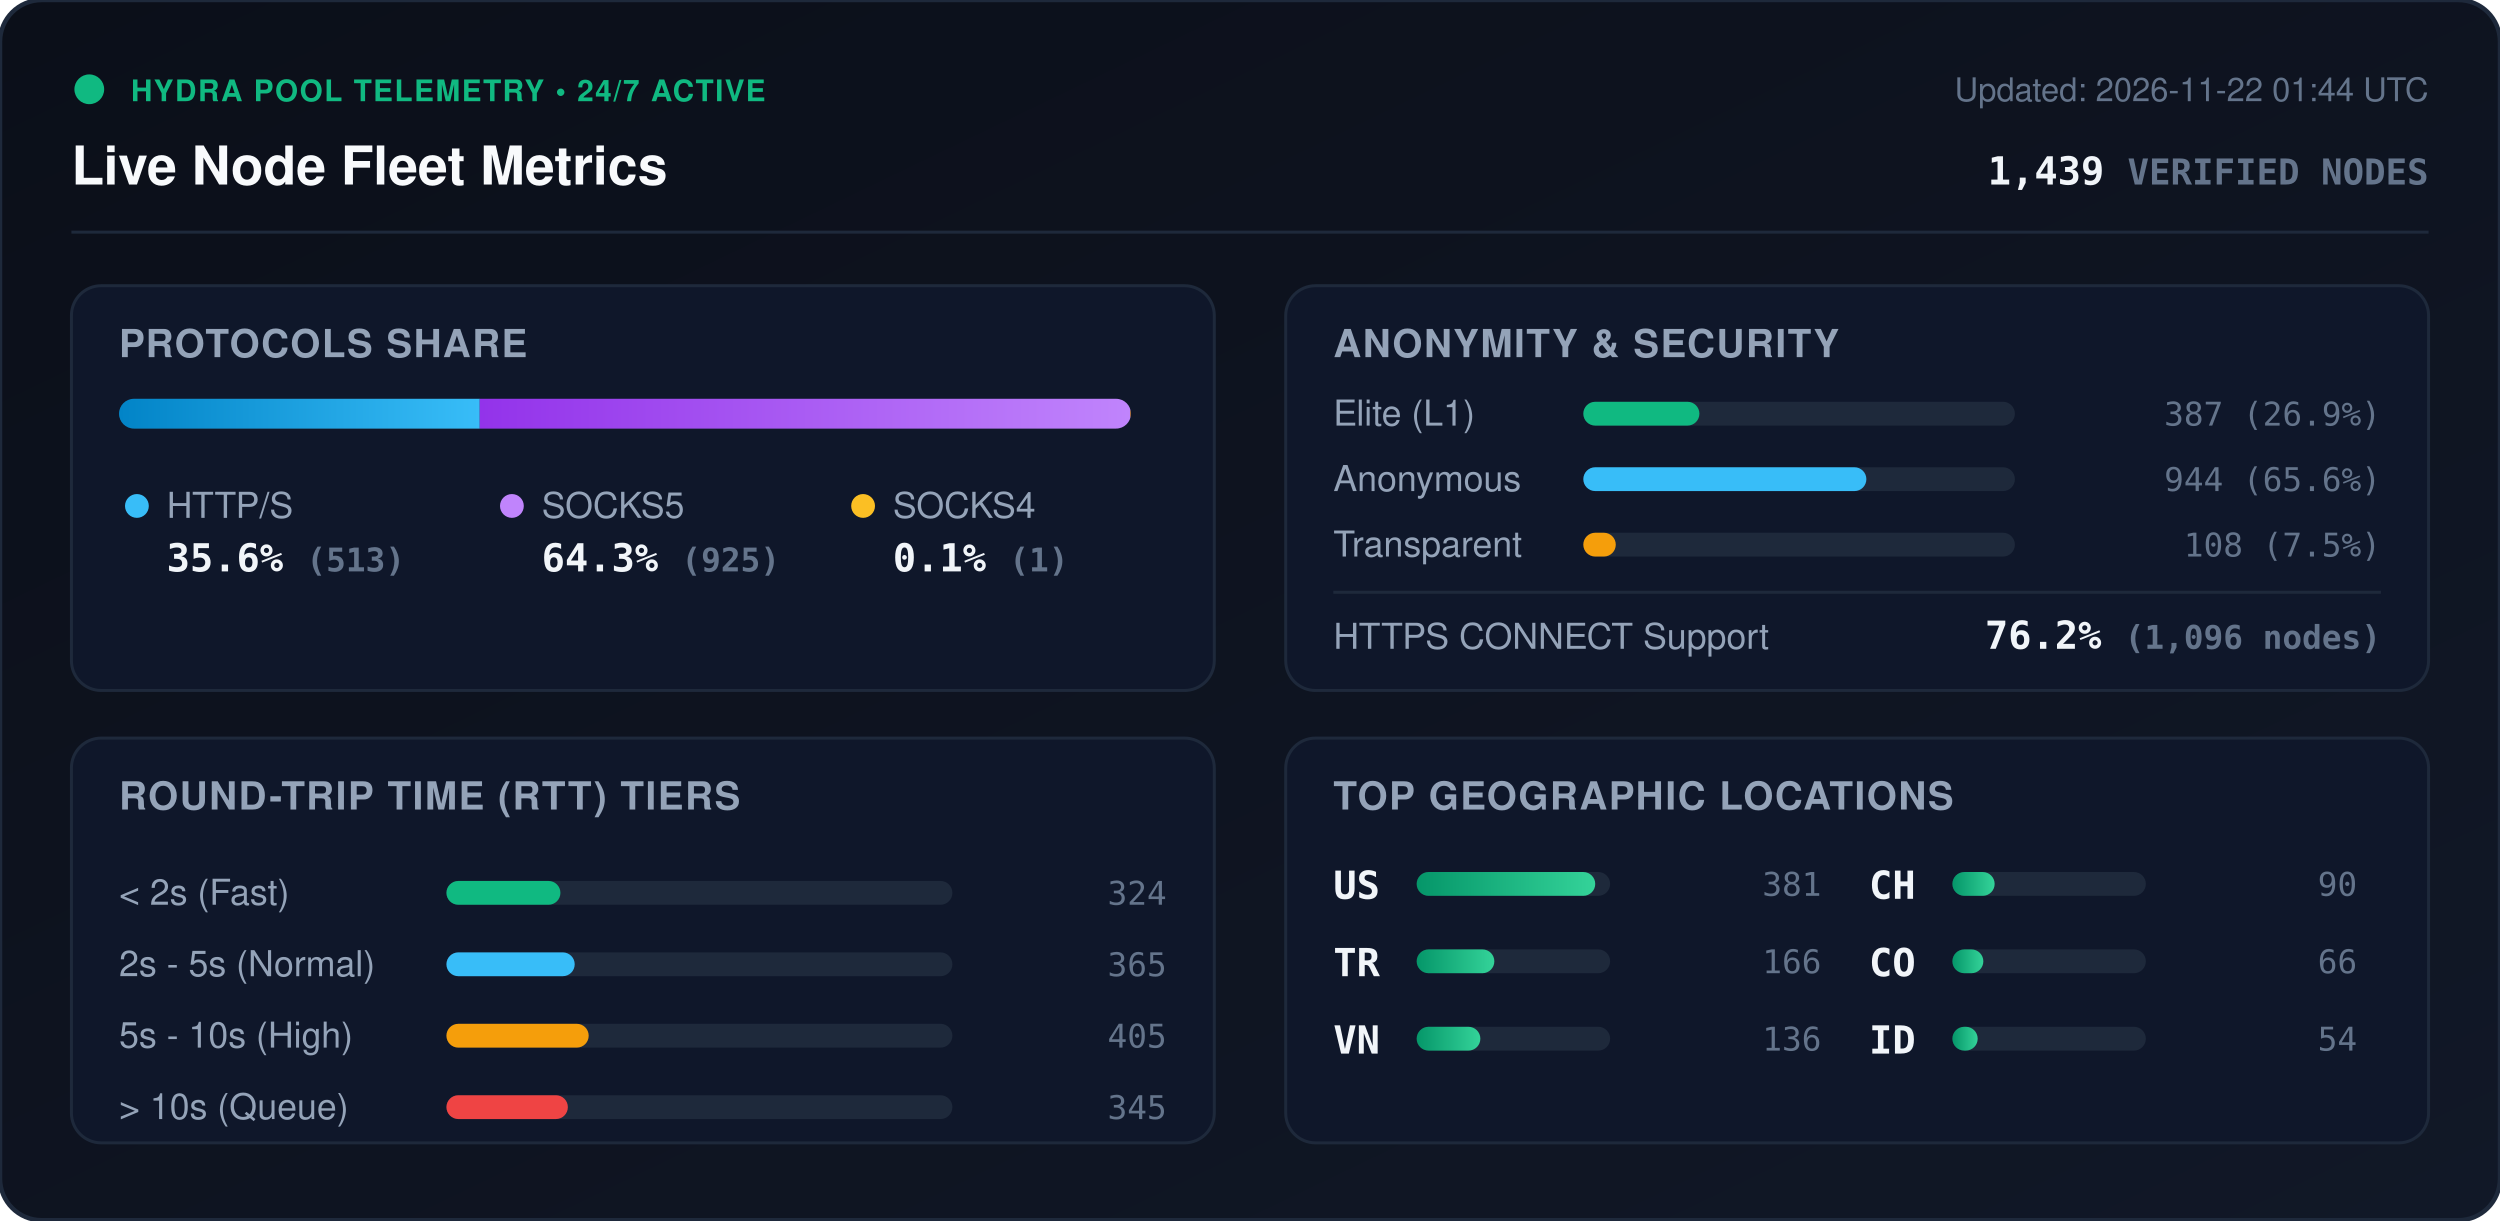
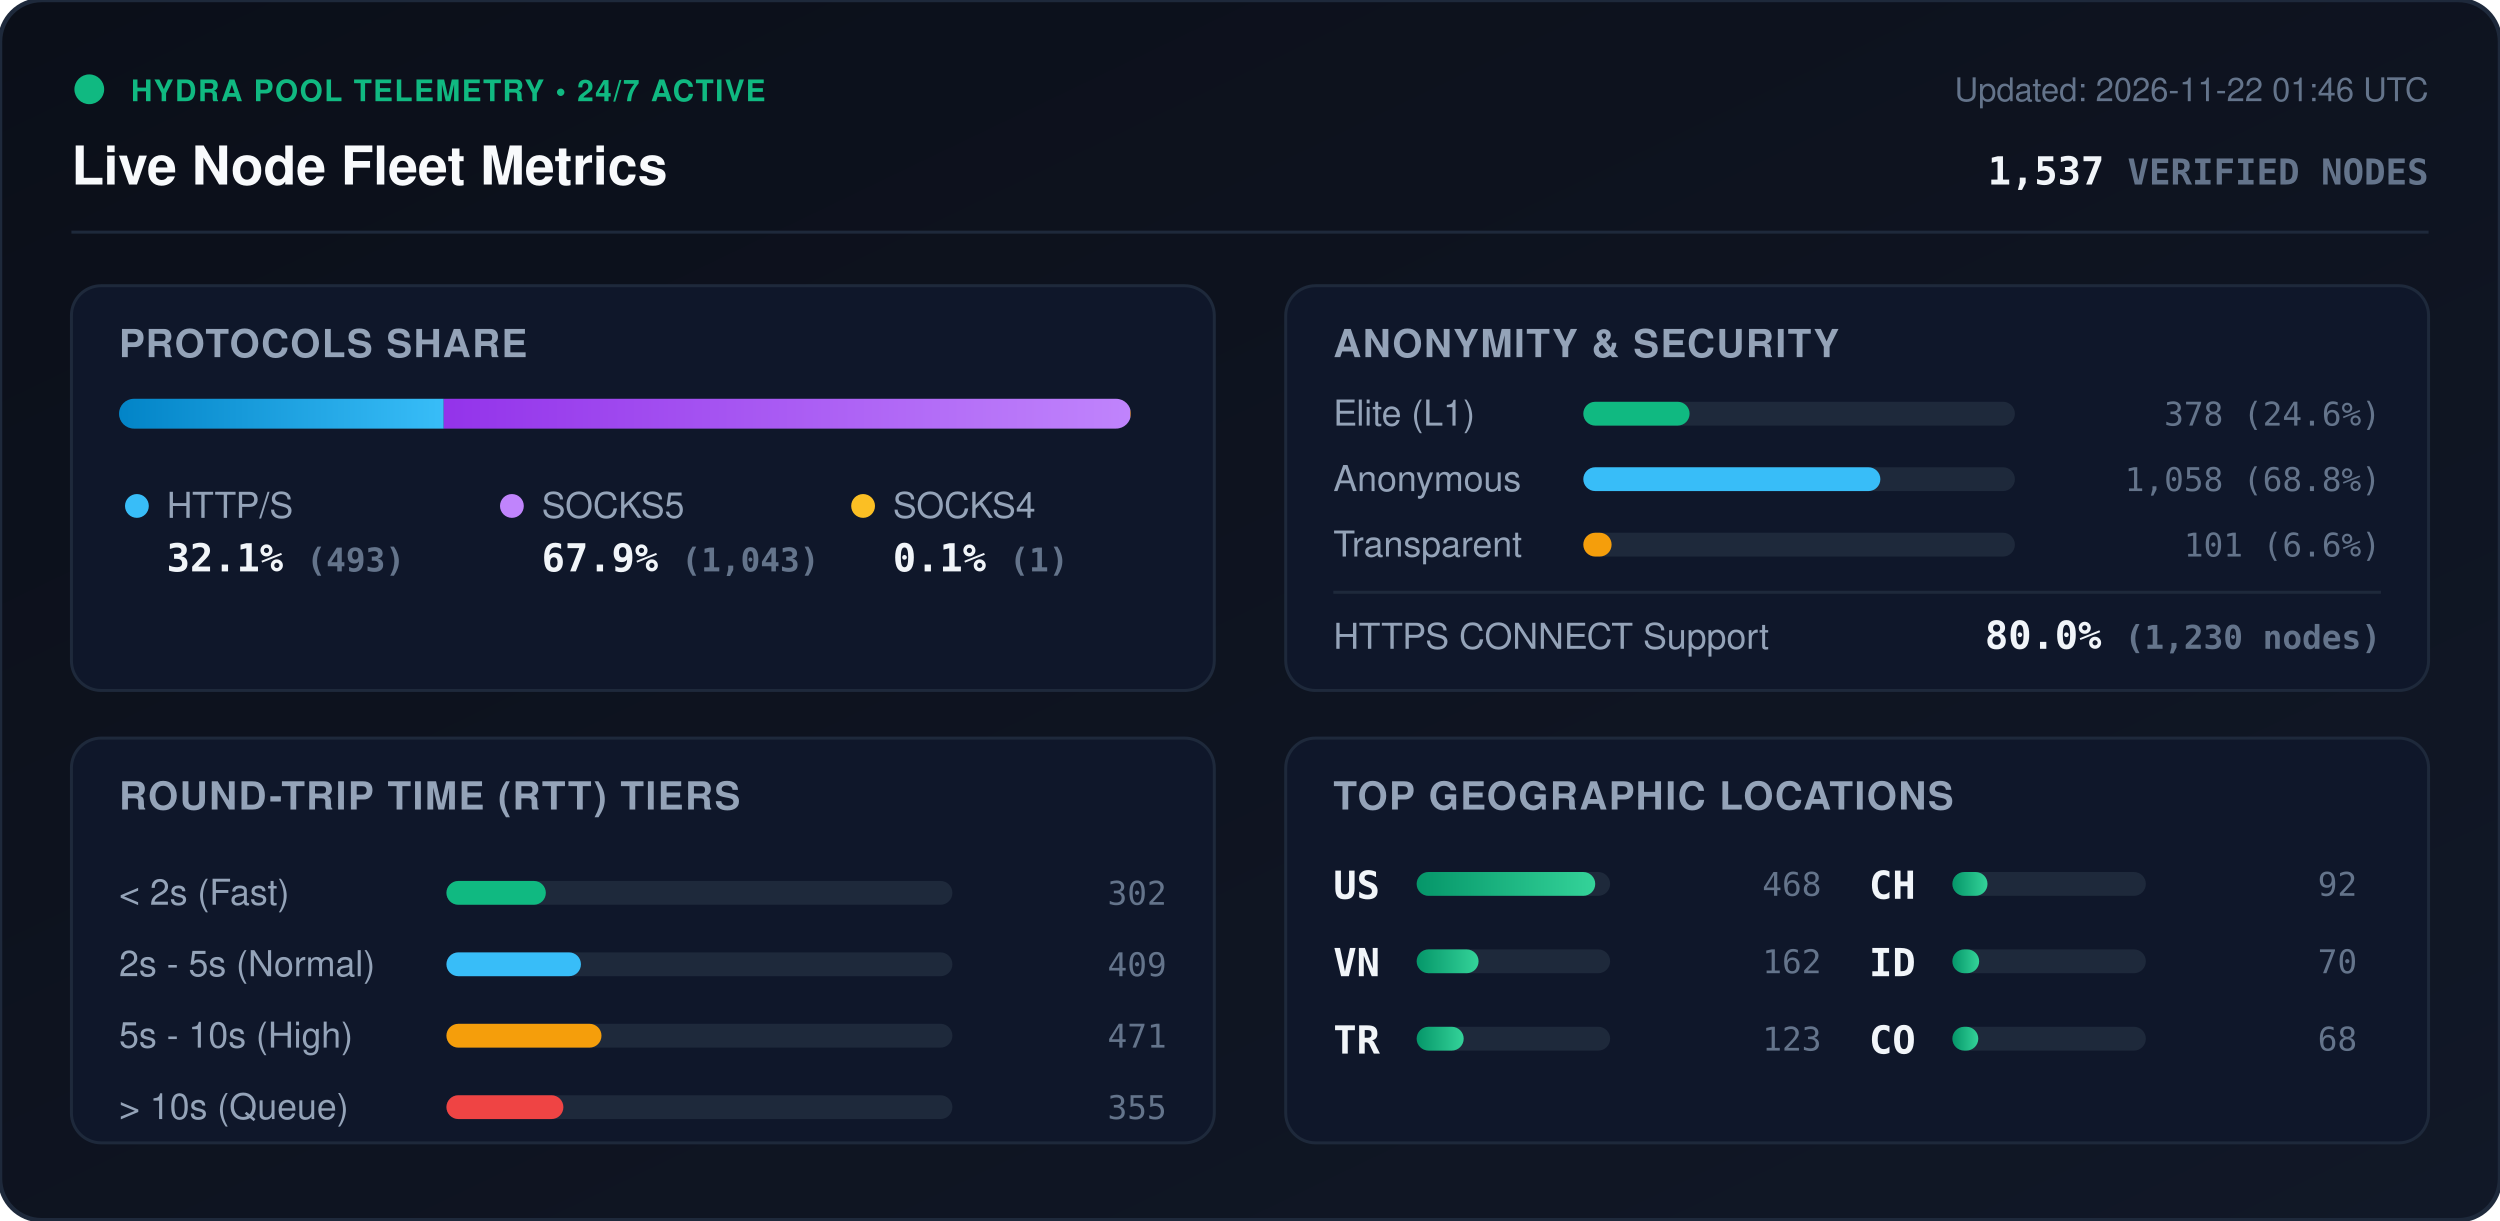
<svg xmlns="http://www.w3.org/2000/svg" viewBox="0 0 840 410" width="840" height="410" style="max-width: 100%; height: auto;">
  <defs>
    <linearGradient id="bg" x1="0%" y1="0%" x2="100%" y2="100%">
      <stop offset="0%" stop-color="#0b0f19" />
      <stop offset="100%" stop-color="#111827" />
    </linearGradient>
    <linearGradient id="bar-http" x1="0%" y1="0%" x2="100%" y2="0%">
      <stop offset="0%" stop-color="#0284c7" />
      <stop offset="100%" stop-color="#38bdf8" />
    </linearGradient>
    <linearGradient id="bar-socks5" x1="0%" y1="0%" x2="100%" y2="0%">
      <stop offset="0%" stop-color="#9333ea" />
      <stop offset="100%" stop-color="#c084fc" />
    </linearGradient>
    <linearGradient id="bar-socks4" x1="0%" y1="0%" x2="100%" y2="0%">
      <stop offset="0%" stop-color="#d97706" />
      <stop offset="100%" stop-color="#fbbf24" />
    </linearGradient>
    <linearGradient id="bar-green" x1="0%" y1="0%" x2="100%" y2="0%">
      <stop offset="0%" stop-color="#059669" />
      <stop offset="100%" stop-color="#34d399" />
    </linearGradient>
    <clipPath id="prog-track-clip">
      <rect width="340.0" height="10" rx="5" />
    </clipPath>
    <style>
      .title { font: 700 18px -apple-system, BlinkMacSystemFont, 'Segoe UI', Helvetica, Arial, sans-serif; fill: #f8fafc; }
      .sub { font: 500 11px -apple-system, BlinkMacSystemFont, 'Segoe UI', Helvetica, Arial, sans-serif; fill: #64748b; }
      .section-hdr { font: 600 13px -apple-system, BlinkMacSystemFont, 'Segoe UI', Helvetica, Arial, sans-serif; fill: #94a3b8; letter-spacing: 0.5px; }
      .metric-val { font: 700 13px -apple-system, BlinkMacSystemFont, 'Segoe UI', Helvetica, Arial, sans-serif; fill: #f1f5f9; }
      .metric-lbl { font: 500 12px -apple-system, BlinkMacSystemFont, 'Segoe UI', Helvetica, Arial, sans-serif; fill: #94a3b8; }
      .badge-txt { font: 700 10px -apple-system, BlinkMacSystemFont, 'Segoe UI', Helvetica, Arial, sans-serif; fill: #10b981; letter-spacing: 0.5px; }
      .mono { font-family: ui-monospace, SFMono-Regular, Menlo, Monaco, Consolas, monospace; }
      .pulse { animation: beacon 2s infinite ease-in-out; }
      @keyframes beacon { 0%, 100% { opacity: 1; } 50% { opacity: 0.35; } }
    </style>
  </defs>
  <rect width="840" height="410" rx="14" fill="url(#bg)" stroke="#1e293b" stroke-width="1.5" />
  <g transform="translate(24, 24)">
    <circle cx="6" cy="6" r="5" fill="#10b981" class="pulse" />
    <text x="20" y="10" class="badge-txt">HYDRA POOL TELEMETRY • 24/7 ACTIVE</text>
    <text x="0" y="38" class="title">Live Node Fleet Metrics</text>
-     <text x="792" y="10" text-anchor="end" class="sub">Updated: 2026-11-22 01:44 UTC</text>
-     <text x="792" y="38" text-anchor="end" class="metric-val mono" fill="#38bdf8">1,439 <tspan font-size="12" fill="#64748b">VERIFIED NODES</tspan>
+     <text x="792" y="10" text-anchor="end" class="sub">Updated: 2026-11-22 01:46 UTC</text>
+     <text x="792" y="38" text-anchor="end" class="metric-val mono" fill="#38bdf8">1,537 <tspan font-size="12" fill="#64748b">VERIFIED NODES</tspan>
    </text>
  </g>
  <line x1="24" y1="78" x2="816" y2="78" stroke="#1e293b" stroke-width="1" />
  <g transform="translate(24, 96)">
    <rect width="384" height="136" rx="10" fill="#0f172a" stroke="#1e293b" />
    <text x="16" y="24" class="section-hdr">PROTOCOLS SHARE</text>
    <g transform="translate(16, 38)">
      <rect width="340.0" height="10" rx="5" fill="#1e293b" />
      <g clip-path="url(#prog-track-clip)">
-         <rect x="0" width="121.2" height="10" fill="url(#bar-http)" />
-         <rect x="121.2" width="218.6" height="10" fill="url(#bar-socks5)" />
+         <rect x="0" width="109.1" height="10" fill="url(#bar-http)" />
+         <rect x="109.1" width="230.7" height="10" fill="url(#bar-socks5)" />
        <rect x="339.8" width="0.2" height="10" fill="url(#bar-socks4)" />
      </g>
    </g>
    <g transform="translate(16, 68)">
      <circle cx="6" cy="6" r="4" fill="#38bdf8" />
      <text x="16" y="10" class="metric-lbl">HTTP/S</text>
-       <text x="16" y="28" class="metric-val mono">35.6% <tspan font-size="11" fill="#64748b">(513)</tspan>
+       <text x="16" y="28" class="metric-val mono">32.1% <tspan font-size="11" fill="#64748b">(493)</tspan>
      </text>
      <circle cx="132" cy="6" r="4" fill="#c084fc" />
      <text x="142" y="10" class="metric-lbl">SOCKS5</text>
-       <text x="142" y="28" class="metric-val mono">64.3% <tspan font-size="11" fill="#64748b">(925)</tspan>
+       <text x="142" y="28" class="metric-val mono">67.9% <tspan font-size="11" fill="#64748b">(1,043)</tspan>
      </text>
      <circle cx="250" cy="6" r="4" fill="#fbbf24" />
      <text x="260" y="10" class="metric-lbl">SOCKS4</text>
      <text x="260" y="28" class="metric-val mono">0.1% <tspan font-size="11" fill="#64748b">(1)</tspan>
      </text>
    </g>
  </g>
  <g transform="translate(432, 96)">
    <rect width="384" height="136" rx="10" fill="#0f172a" stroke="#1e293b" />
    <text x="16" y="24" class="section-hdr">ANONYMITY &amp; SECURITY</text>
    <text x="16" y="47" class="metric-lbl">Elite (L1)</text>
    <rect x="100" y="39" width="145.0" height="8" rx="4" fill="#1e293b" />
-     <rect x="100" y="39" width="39.0" height="8" rx="4" fill="#10b981" />
-     <text x="368" y="47" text-anchor="end" class="mono sub" fill="#e2e8f0">387 (26.9%)</text>
+     <rect x="100" y="39" width="35.7" height="8" rx="4" fill="#10b981" />
+     <text x="368" y="47" text-anchor="end" class="mono sub" fill="#e2e8f0">378 (24.6%)</text>
    <text x="16" y="69" class="metric-lbl">Anonymous</text>
    <rect x="100" y="61" width="145.0" height="8" rx="4" fill="#1e293b" />
-     <rect x="100" y="61" width="95.1" height="8" rx="4" fill="#38bdf8" />
-     <text x="368" y="69" text-anchor="end" class="mono sub" fill="#e2e8f0">944 (65.6%)</text>
+     <rect x="100" y="61" width="99.8" height="8" rx="4" fill="#38bdf8" />
+     <text x="368" y="69" text-anchor="end" class="mono sub" fill="#e2e8f0">1,058 (68.8%)</text>
    <text x="16" y="91" class="metric-lbl">Transparent</text>
    <rect x="100" y="83" width="145.0" height="8" rx="4" fill="#1e293b" />
-     <rect x="100" y="83" width="10.9" height="8" rx="4" fill="#f59e0b" />
-     <text x="368" y="91" text-anchor="end" class="mono sub" fill="#e2e8f0">108 (7.5%)</text>
+     <rect x="100" y="83" width="9.5" height="8" rx="4" fill="#f59e0b" />
+     <text x="368" y="91" text-anchor="end" class="mono sub" fill="#e2e8f0">101 (6.6%)</text>
    <line x1="16" y1="103" x2="368" y2="103" stroke="#1e293b" stroke-width="1" />
    <text x="16" y="122" class="metric-lbl">HTTPS CONNECT Support</text>
-     <text x="368" y="122" text-anchor="end" class="metric-val mono" fill="#34d399">76.2% <tspan font-size="11" fill="#64748b">(1,096 nodes)</tspan>
+     <text x="368" y="122" text-anchor="end" class="metric-val mono" fill="#34d399">80.0% <tspan font-size="11" fill="#64748b">(1,230 nodes)</tspan>
    </text>
  </g>
  <g transform="translate(24, 248)">
    <rect width="384" height="136" rx="10" fill="#0f172a" stroke="#1e293b" />
    <text x="16" y="24" class="section-hdr">ROUND-TRIP TIME (RTT) TIERS</text>
    <g transform="translate(16, 42)">
      <text x="0" y="14" class="metric-lbl">&lt; 2s (Fast)</text>
      <rect x="110" y="6" width="170" height="8" rx="4" fill="#1e293b" />
-       <rect x="110" y="6" width="38.3" height="8" rx="4" fill="#10b981" />
-       <text x="352" y="14" text-anchor="end" class="mono sub">324</text>
+       <rect x="110" y="6" width="33.4" height="8" rx="4" fill="#10b981" />
+       <text x="352" y="14" text-anchor="end" class="mono sub">302</text>
      <text x="0" y="38" class="metric-lbl">2s - 5s (Normal)</text>
      <rect x="110" y="30" width="170" height="8" rx="4" fill="#1e293b" />
-       <rect x="110" y="30" width="43.1" height="8" rx="4" fill="#38bdf8" />
-       <text x="352" y="38" text-anchor="end" class="mono sub">365</text>
+       <rect x="110" y="30" width="45.2" height="8" rx="4" fill="#38bdf8" />
+       <text x="352" y="38" text-anchor="end" class="mono sub">409</text>
      <text x="0" y="62" class="metric-lbl">5s - 10s (High)</text>
      <rect x="110" y="54" width="170" height="8" rx="4" fill="#1e293b" />
-       <rect x="110" y="54" width="47.8" height="8" rx="4" fill="#f59e0b" />
-       <text x="352" y="62" text-anchor="end" class="mono sub">405</text>
+       <rect x="110" y="54" width="52.1" height="8" rx="4" fill="#f59e0b" />
+       <text x="352" y="62" text-anchor="end" class="mono sub">471</text>
      <text x="0" y="86" class="metric-lbl">&gt; 10s (Queue)</text>
      <rect x="110" y="78" width="170" height="8" rx="4" fill="#1e293b" />
-       <rect x="110" y="78" width="40.8" height="8" rx="4" fill="#ef4444" />
-       <text x="352" y="86" text-anchor="end" class="mono sub">345</text>
+       <rect x="110" y="78" width="39.3" height="8" rx="4" fill="#ef4444" />
+       <text x="352" y="86" text-anchor="end" class="mono sub">355</text>
    </g>
  </g>
  <g transform="translate(432, 248)">
    <rect width="384" height="136" rx="10" fill="#0f172a" stroke="#1e293b" />
    <text x="16" y="24" class="section-hdr">TOP GEOGRAPHIC LOCATIONS</text>
    <g transform="translate(16, 42)">
      <g transform="translate(0, 0)">
        <text x="0" y="12" class="mono metric-val" font-size="12">US</text>
        <rect x="28" y="3" width="65" height="8" rx="4" fill="#1e293b" />
        <rect x="28" y="3" width="60.0" height="8" rx="4" fill="url(#bar-green)" />
-         <text x="164" y="11" text-anchor="end" class="mono sub">381</text>
+         <text x="164" y="11" text-anchor="end" class="mono sub">468</text>
      </g>
      <g transform="translate(0, 26)">
+         <text x="0" y="12" class="mono metric-val" font-size="12">VN</text>
+         <rect x="28" y="3" width="65" height="8" rx="4" fill="#1e293b" />
+         <rect x="28" y="3" width="20.8" height="8" rx="4" fill="url(#bar-green)" />
+         <text x="164" y="11" text-anchor="end" class="mono sub">162</text>
+       </g>
+       <g transform="translate(0, 52)">
        <text x="0" y="12" class="mono metric-val" font-size="12">TR</text>
        <rect x="28" y="3" width="65" height="8" rx="4" fill="#1e293b" />
-         <rect x="28" y="3" width="26.1" height="8" rx="4" fill="url(#bar-green)" />
-         <text x="164" y="11" text-anchor="end" class="mono sub">166</text>
-       </g>
-       <g transform="translate(0, 52)">
-         <text x="0" y="12" class="mono metric-val" font-size="12">VN</text>
-         <rect x="28" y="3" width="65" height="8" rx="4" fill="#1e293b" />
-         <rect x="28" y="3" width="21.4" height="8" rx="4" fill="url(#bar-green)" />
-         <text x="164" y="11" text-anchor="end" class="mono sub">136</text>
+         <rect x="28" y="3" width="15.8" height="8" rx="4" fill="url(#bar-green)" />
+         <text x="164" y="11" text-anchor="end" class="mono sub">123</text>
      </g>
      <g transform="translate(180, 0)">
        <text x="0" y="12" class="mono metric-val" font-size="12">CH</text>
        <rect x="28" y="3" width="65" height="8" rx="4" fill="#1e293b" />
-         <rect x="28" y="3" width="14.2" height="8" rx="4" fill="url(#bar-green)" />
-         <text x="164" y="11" text-anchor="end" class="mono sub">90</text>
+         <rect x="28" y="3" width="11.8" height="8" rx="4" fill="url(#bar-green)" />
+         <text x="164" y="11" text-anchor="end" class="mono sub">92</text>
      </g>
      <g transform="translate(180, 26)">
+         <text x="0" y="12" class="mono metric-val" font-size="12">ID</text>
+         <rect x="28" y="3" width="65" height="8" rx="4" fill="#1e293b" />
+         <rect x="28" y="3" width="9.0" height="8" rx="4" fill="url(#bar-green)" />
+         <text x="164" y="11" text-anchor="end" class="mono sub">70</text>
+       </g>
+       <g transform="translate(180, 52)">
        <text x="0" y="12" class="mono metric-val" font-size="12">CO</text>
        <rect x="28" y="3" width="65" height="8" rx="4" fill="#1e293b" />
-         <rect x="28" y="3" width="10.4" height="8" rx="4" fill="url(#bar-green)" />
-         <text x="164" y="11" text-anchor="end" class="mono sub">66</text>
-       </g>
-       <g transform="translate(180, 52)">
-         <text x="0" y="12" class="mono metric-val" font-size="12">ID</text>
-         <rect x="28" y="3" width="65" height="8" rx="4" fill="#1e293b" />
-         <rect x="28" y="3" width="8.5" height="8" rx="4" fill="url(#bar-green)" />
-         <text x="164" y="11" text-anchor="end" class="mono sub">54</text>
+         <rect x="28" y="3" width="8.7" height="8" rx="4" fill="url(#bar-green)" />
+         <text x="164" y="11" text-anchor="end" class="mono sub">68</text>
      </g>
    </g>
  </g>
</svg>
